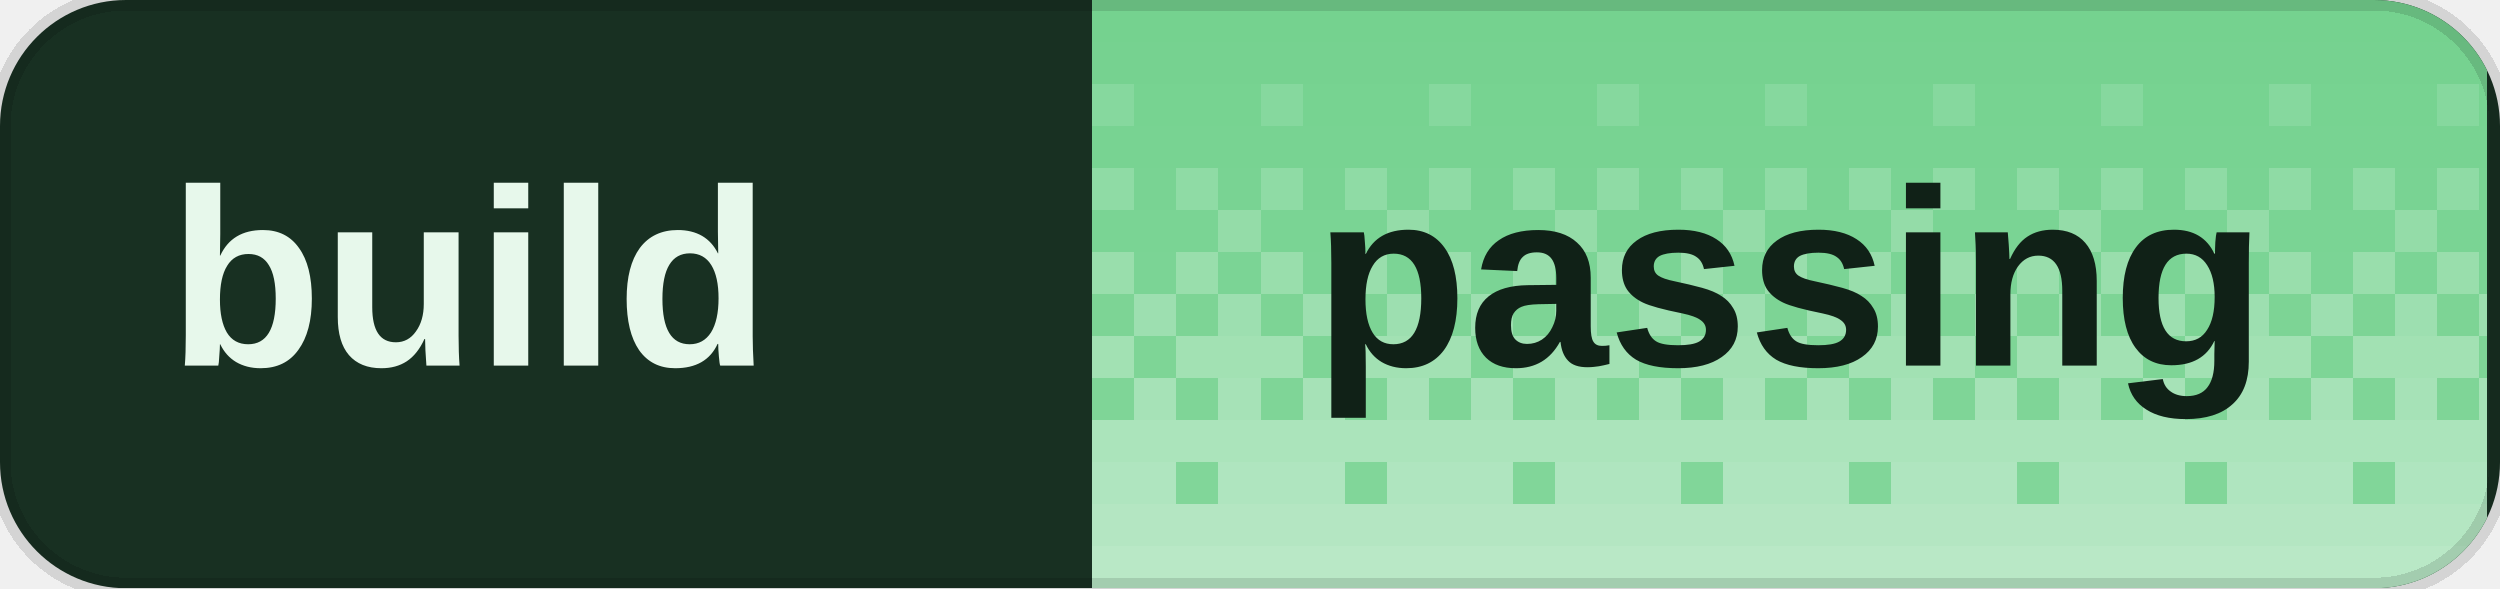
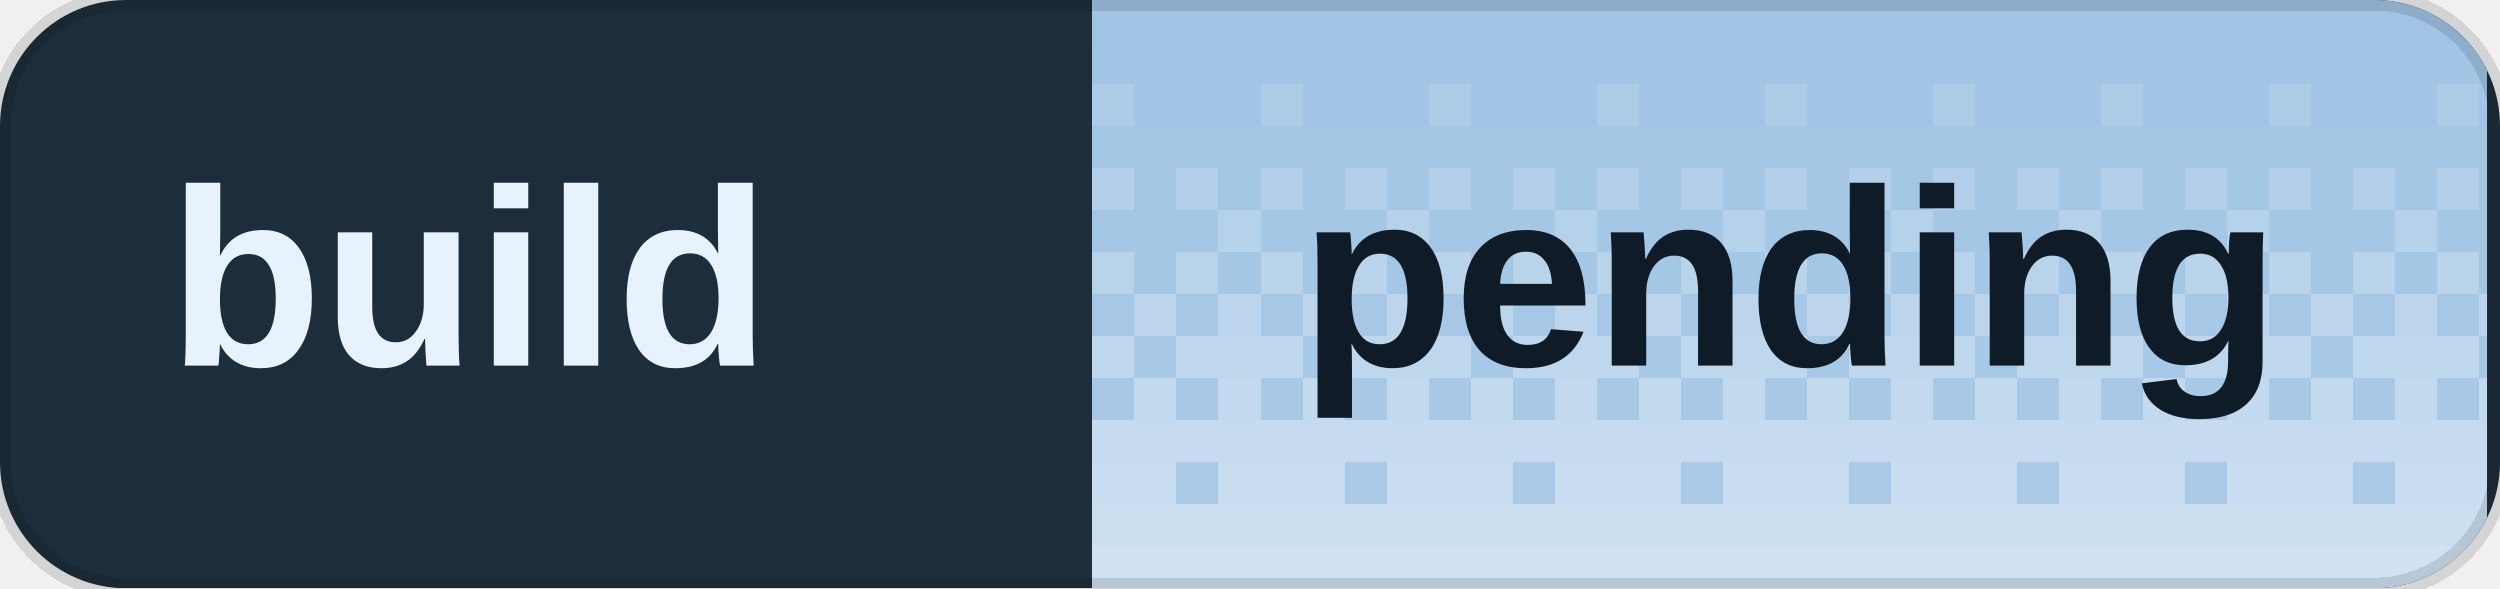
<svg xmlns="http://www.w3.org/2000/svg" width="119" height="28" viewBox="0 0 119 28" role="img" aria-labelledby="title desc" shape-rendering="crispEdges">
  <defs>
    <clipPath id="badge-clip">
      <rect width="119" height="28" rx="6" />
    </clipPath>
    <pattern id="dither" width="8" height="28" patternUnits="userSpaceOnUse">
      <rect x="0" y="0" width="2" height="2" fill="#fff" fill-opacity="0.020" />
      <rect x="2" y="0" width="2" height="2" fill="#fff" fill-opacity="0.020" />
      <rect x="4" y="0" width="2" height="2" fill="#fff" fill-opacity="0.020" />
      <rect x="6" y="0" width="2" height="2" fill="#fff" fill-opacity="0.020" />
      <rect x="0" y="2" width="2" height="2" fill="#fff" fill-opacity="0.028" />
      <rect x="2" y="2" width="2" height="2" fill="#fff" fill-opacity="0.028" />
      <rect x="4" y="2" width="2" height="2" fill="#fff" fill-opacity="0.028" />
      <rect x="6" y="2" width="2" height="2" fill="#fff" fill-opacity="0.028" />
      <rect x="0" y="4" width="2" height="2" fill="#fff" fill-opacity="0.036" />
      <rect x="2" y="4" width="2" height="2" fill="#fff" fill-opacity="0.036" />
      <rect x="4" y="4" width="2" height="2" fill="#fff" fill-opacity="0.145" />
      <rect x="6" y="4" width="2" height="2" fill="#fff" fill-opacity="0.036" />
      <rect x="0" y="6" width="2" height="2" fill="#fff" fill-opacity="0.044" />
      <rect x="2" y="6" width="2" height="2" fill="#fff" fill-opacity="0.044" />
      <rect x="4" y="6" width="2" height="2" fill="#fff" fill-opacity="0.044" />
      <rect x="6" y="6" width="2" height="2" fill="#fff" fill-opacity="0.044" />
      <rect x="0" y="8" width="2" height="2" fill="#fff" fill-opacity="0.209" />
      <rect x="2" y="8" width="2" height="2" fill="#fff" fill-opacity="0.052" />
      <rect x="4" y="8" width="2" height="2" fill="#fff" fill-opacity="0.209" />
      <rect x="6" y="8" width="2" height="2" fill="#fff" fill-opacity="0.052" />
      <rect x="0" y="10" width="2" height="2" fill="#fff" fill-opacity="0.060" />
      <rect x="2" y="10" width="2" height="2" fill="#fff" fill-opacity="0.242" />
      <rect x="4" y="10" width="2" height="2" fill="#fff" fill-opacity="0.060" />
      <rect x="6" y="10" width="2" height="2" fill="#fff" fill-opacity="0.060" />
      <rect x="0" y="12" width="2" height="2" fill="#fff" fill-opacity="0.274" />
      <rect x="2" y="12" width="2" height="2" fill="#fff" fill-opacity="0.068" />
      <rect x="4" y="12" width="2" height="2" fill="#fff" fill-opacity="0.274" />
      <rect x="6" y="12" width="2" height="2" fill="#fff" fill-opacity="0.068" />
      <rect x="0" y="14" width="2" height="2" fill="#fff" fill-opacity="0.077" />
      <rect x="2" y="14" width="2" height="2" fill="#fff" fill-opacity="0.306" />
      <rect x="4" y="14" width="2" height="2" fill="#fff" fill-opacity="0.077" />
      <rect x="6" y="14" width="2" height="2" fill="#fff" fill-opacity="0.306" />
      <rect x="0" y="16" width="2" height="2" fill="#fff" fill-opacity="0.338" />
      <rect x="2" y="16" width="2" height="2" fill="#fff" fill-opacity="0.338" />
      <rect x="4" y="16" width="2" height="2" fill="#fff" fill-opacity="0.338" />
      <rect x="6" y="16" width="2" height="2" fill="#fff" fill-opacity="0.085" />
      <rect x="0" y="18" width="2" height="2" fill="#fff" fill-opacity="0.093" />
      <rect x="2" y="18" width="2" height="2" fill="#fff" fill-opacity="0.371" />
      <rect x="4" y="18" width="2" height="2" fill="#fff" fill-opacity="0.093" />
      <rect x="6" y="18" width="2" height="2" fill="#fff" fill-opacity="0.371" />
      <rect x="0" y="20" width="2" height="2" fill="#fff" fill-opacity="0.403" />
      <rect x="2" y="20" width="2" height="2" fill="#fff" fill-opacity="0.403" />
      <rect x="4" y="20" width="2" height="2" fill="#fff" fill-opacity="0.403" />
      <rect x="6" y="20" width="2" height="2" fill="#fff" fill-opacity="0.403" />
      <rect x="0" y="22" width="2" height="2" fill="#fff" fill-opacity="0.109" />
      <rect x="2" y="22" width="2" height="2" fill="#fff" fill-opacity="0.435" />
      <rect x="4" y="22" width="2" height="2" fill="#fff" fill-opacity="0.435" />
      <rect x="6" y="22" width="2" height="2" fill="#fff" fill-opacity="0.435" />
      <rect x="0" y="24" width="2" height="2" fill="#fff" fill-opacity="0.468" />
      <rect x="2" y="24" width="2" height="2" fill="#fff" fill-opacity="0.468" />
      <rect x="4" y="24" width="2" height="2" fill="#fff" fill-opacity="0.468" />
      <rect x="6" y="24" width="2" height="2" fill="#fff" fill-opacity="0.468" />
      <rect x="0" y="26" width="2" height="2" fill="#fff" fill-opacity="0.500" />
      <rect x="2" y="26" width="2" height="2" fill="#fff" fill-opacity="0.500" />
      <rect x="4" y="26" width="2" height="2" fill="#fff" fill-opacity="0.500" />
      <rect x="6" y="26" width="2" height="2" fill="#fff" fill-opacity="0.500" />
    </pattern>
  </defs>
  <g clip-path="url(#badge-clip)">
-     <rect width="119" height="28" fill="#183022" />
-     <rect x="52" width="66.4" height="28" fill="#72d18d" />
+     <rect width="119" height="28" fill="#1e2d3b" />
+     <rect x="52" width="66.4" height="28" fill="#9fc3e4" />
    <rect x="52" width="66.4" height="28" fill="url(#dither)" />
  </g>
  <path d="M6 0h107a6 6 0 0 1 6 6v16a6 6 0 0 1-6 6H6a6 6 0 0 1-6-6V6A6 6 0 0 1 6 0Z" fill="none" stroke="#000" stroke-opacity="0.12" />
-   <g fill="#e7f8eb" font-family="Geist,Arial,sans-serif" font-size="12" font-weight="600" dominant-baseline="middle">
+   <g fill="#e7f2fc" font-family="Geist,Arial,sans-serif" font-size="12" font-weight="600" dominant-baseline="middle">
    <text x="8" y="14">build</text>
  </g>
-   <text x="85.2" y="14" fill="#102117" font-family="Geist,Arial,sans-serif" font-size="12" font-weight="700" text-anchor="middle" dominant-baseline="middle">passing</text>
+   <text x="85.2" y="14" fill="#0f1c28" font-family="Geist,Arial,sans-serif" font-size="12" font-weight="700" text-anchor="middle" dominant-baseline="middle">pending</text>
</svg>
